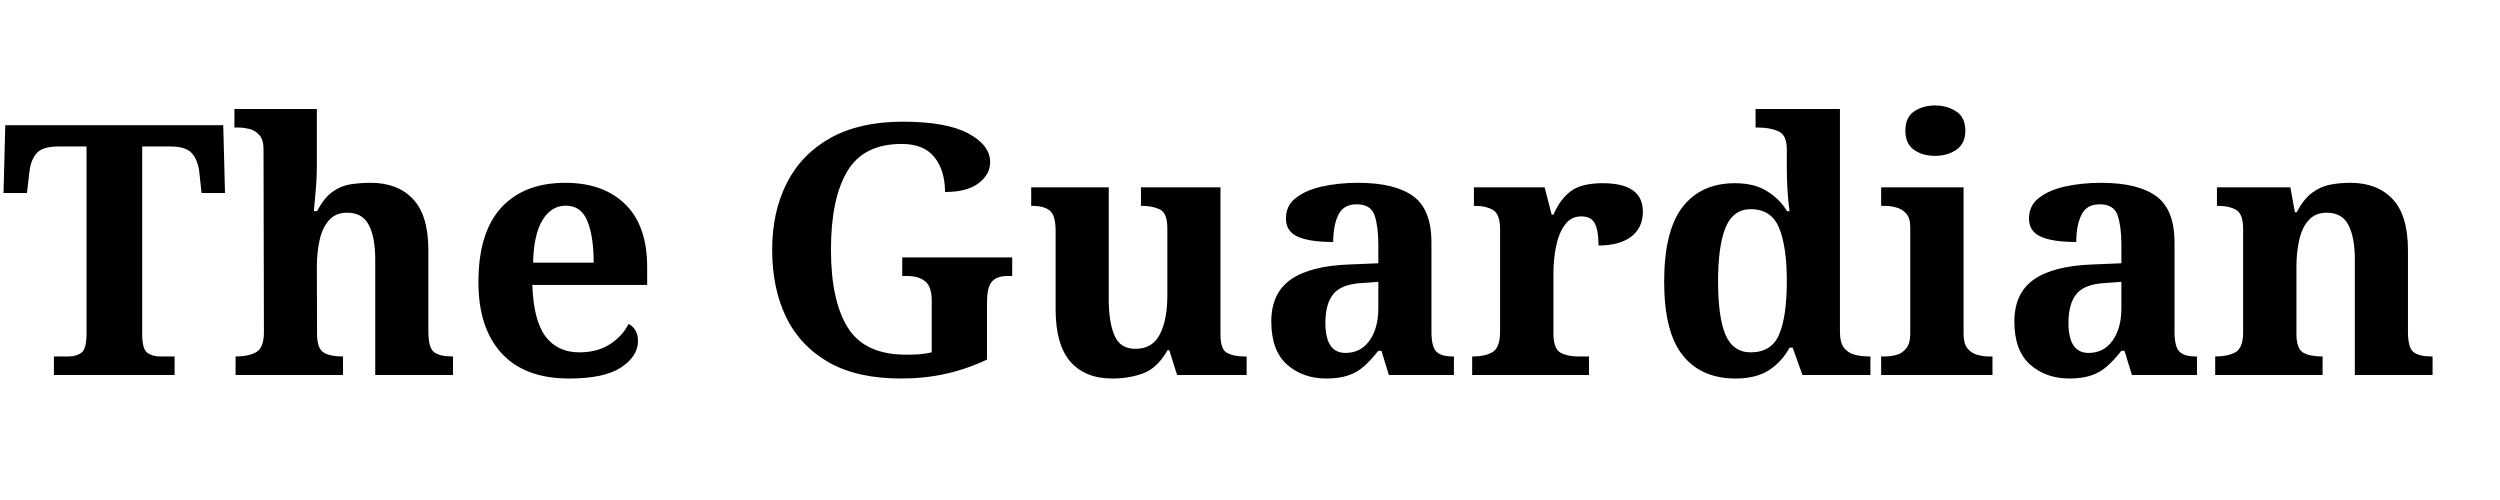
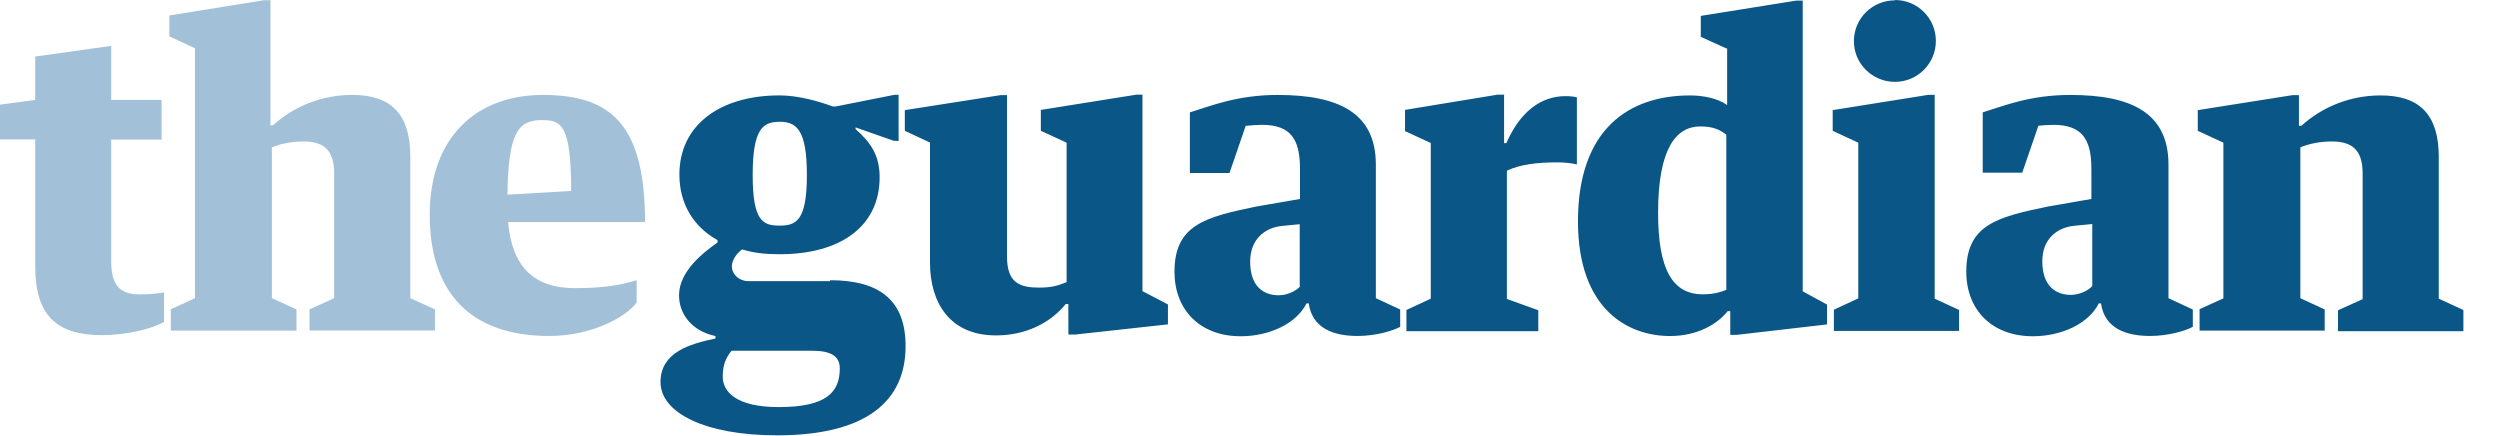
- <svg xmlns="http://www.w3.org/2000/svg" viewBox="0 0 200 40">
-   <text x="0" y="30" font-family="Georgia, serif" font-weight="900" font-size="28" fill="currentColor">The Guardian</text>
+ <svg xmlns="http://www.w3.org/2000/svg" version="1.1" width="883.18" height="153.79" id="svg10490">
+   <defs id="defs10492" />
+   <path d="M 12.44,94.17 V 49.25 H 0 V 36.97 L 12.44,35.3 V 19.98 l 26.84,-3.77 v 19.1 h 17.8 v 14 h -17.8 v 42.6 c 0,8 2.23,12.1 10.1,12.1 2.8,0 6.62,-0.3 8.57,-0.7 v 10.39 c -4.3,2.54 -13.5,4.7 -22,4.7 -16,0 -23.5,-7.05 -23.5,-24.23 z M 191.39,42.43 c 6.74,0 10.38,1.2 10.38,25.02 l -22.5,1.32 c 0.3,-21.6 3.56,-26.34 12.12,-26.34 z m -11.9,36.03 h 48.38 c 0,-34.06 -11.7,-44.92 -36.03,-44.92 -24.17,0 -40.03,15.56 -40.03,42.28 0,27.6 14.38,42.87 42.26,42.87 14.98,0 27.08,-6.7 30.84,-11.8 v -7.9 c -5.63,1.7 -11.42,2.8 -21.8,2.8 -14.65,0 -22.2,-7.6 -23.62,-23.4 z m -119.22,30.84 8.6,-3.96 v -88.3 l -9.05,-4.2 V 5.47 l 33.46,-5.4 h 2.27 v 44.18 h 0.9 c 7.3,-6.6 17.1,-10.72 28,-10.72 13.7,0 20.5,6.82 20.5,21.7 v 50.1 l 8.7,3.97 v 7.47 h -44.3 v -7.47 l 8.7,-3.97 V 61.3 c 0,-8.24 -3.6,-11.32 -10.9,-11.32 -4,0 -7.8,0.73 -11.1,2.06 v 53.3 l 8.7,3.98 v 7.47 H 60.34 v -7.5 z" id="path10468" style="fill:#a2c0d8" />
+   <path d="m 647.44,38.83 v 7.38 l 9.04,4.2 v 55 l -8.62,4 v 7.5 h 44.23 v -7.4 l -8.62,-4 v -72 h -2.27 l -33.76,5.39 z m 91.7,62.25 V 79.15 l -6.28,0.6 c -6.25,0.6 -11.37,4.75 -11.37,12.52 0,8.95 4.92,11.9 10.1,11.9 3,0 6.05,-1.48 7.54,-3.1 z M 720.1,44.44 714.4,61 H 700.44 V 39.7 c 7.54,-2.34 16.73,-6.16 30.96,-6.16 21.65,0 34.66,6.4 34.66,24.6 v 47.2 l 8.6,4 v 6.12 c -2.64,1.42 -8.62,3.23 -15.15,3.23 -8.45,0 -16.03,-2.7 -17.28,-11.5 h -0.8 c -3.6,7.2 -13.2,11.6 -23.3,11.6 -14.4,0 -23.5,-9.3 -23.5,-22.8 0,-16.6 10.9,-19.3 28.7,-23 l 15.5,-2.7 V 59.7 c 0,-10.42 -3.2,-15.6 -13.5,-15.6 -1.4,0 -3.9,0.18 -5.5,0.34 z m 56.76,64.87 8.6,-3.9 v -55 l -9.05,-4.2 v -7.3 l 33.47,-5.3 h 2.27 v 10.8 h 0.9 c 7.3,-6.6 17.1,-10.7 28,-10.7 13.7,0 20.5,6.8 20.5,21.7 v 50.1 l 8.7,4 v 7.5 h -44.3 v -7.4 l 8.7,-3.92 V 61.3 c 0,-8.24 -3.6,-11.32 -10.9,-11.32 -4,0 -7.8,0.73 -11.1,2.06 v 53.3 l 8.6,3.98 v 7.47 h -44.2 v -7.5 z m -167,-92.2 -9.02,-4.1 v -7.4 l 33.74,-5.4 h 2.27 v 102.7 l 8.6,4.7 v 7 l -32,3.7 h -2.2 v -8.4 h -0.9 c -3.4,4.3 -10.3,8.8 -20.4,8.8 -14.8,0 -32.5,-9.4 -32.5,-40.5 0,-32.7 18.1,-44.5 39.6,-44.5 4.5,0 9.8,1 13.1,3.4 v -20 z m 0,85.4 V 47.6 c -2.1,-1.6 -4.3,-2.93 -9.2,-2.93 -8.44,0 -14.9,7.6 -14.9,30.5 0,20.06 5.1,28.8 15.78,28.8 4.15,0 6.48,-0.84 8.3,-1.58 z m -334.74,41.3 c -14.74,0 -19.8,-5.2 -19.8,-10.8 0,-3.9 1.04,-6.6 3.12,-9.1 h 28.53 c 6.67,0 9.7,2 9.7,6.2 0.02,8.4 -4.65,13.7 -21.55,13.7 z m 0.23,-100.8 c 5.9,0 9.7,2.6 9.7,18.8 0,16.2 -3.81,17.89 -9.61,17.89 -5.8,0 -9.54,-1.35 -9.54,-17.87 0,-16.5 3.7,-18.8 9.58,-18.8 z m 17.9,56.3 h -29 c -3.1,0 -5.7,-2.4 -5.7,-5.2 0,-2.2 1.6,-4.5 3.6,-6 4.4,1.3 8,1.7 13.4,1.7 20.9,0 35.2,-9.5 35.2,-27.2 0,-7.9 -3.3,-12.4 -8.5,-17 v -0.6 l 13.4,4.7 1.8,0.1 V 33.5 h -1.5 l -20.63,4.1 h -1.15 c -5.14,-1.9 -12.3,-3.9 -18.8,-3.9 -20.9,0 -35.36,10.37 -35.36,27.98 0,10.73 5.4,18.72 13.47,23.14 v 0.85 c -4.66,3.28 -13.6,10.02 -13.6,18.65 0,6.3 4.16,12.53 12.86,14.4 v 0.87 c -9.15,1.9 -19.4,4.9 -19.4,15.4 0,10.8 15.65,18.8 41.16,18.8 31.7,0 45.42,-12.2 45.42,-31.5 0,-15.9 -8.8,-23.3 -26.7,-23.3 z m 203.1,-60.4 v 7.4 l 9.1,4.2 v 55 l -8.6,4 v 7.5 h 46.59 v -7.4 l -11.1,-4 V 60.3 c 4.6,-2.2 10.65,-2.94 17.9,-2.94 2.38,0 5.2,0.3 6.83,0.73 V 34.4 c -0.9,-0.3 -2.67,-0.44 -4,-0.44 -8.9,0 -16.17,5.73 -20.92,16.6 h -0.8 V 33.44 h -2.3 l -32.7,5.38 z m -37.2,62.3 v -22 l -6.2,0.6 c -6.2,0.6 -11.3,4.8 -11.3,12.6 0,9 4.9,11.9 10.1,11.9 3,0 6.06,-1.5 7.54,-3.1 z m -19.1,-56.7 -5.7,16.6 h -14 V 39.7 c 7.6,-2.34 16.8,-6.16 31,-6.16 21.7,0 34.7,6.4 34.7,24.6 v 47.2 l 8.6,4 v 6.12 c -2.6,1.42 -8.6,3.23 -15.1,3.23 -8.4,0 -16,-2.7 -17.2,-11.5 h -0.8 c -3.6,7.2 -13.2,11.6 -23.24,11.6 -14.37,0 -23.4,-9.3 -23.4,-22.8 0,-16.6 10.97,-19.3 28.76,-23 l 15.58,-2.7 V 59.7 c 0,-10.42 -3.14,-15.6 -13.5,-15.6 -1.35,0 -3.9,0.18 -5.52,0.34 z m -111.4,5.9 -9,-4.2 v -7.3 l 33.8,-5.3 h 2.3 V 90.7 c 0,9.25 4.53,10.9 11.35,10.9 5,0 7,-0.9 9.7,-1.93 V 50.4 l -9.1,-4.2 v -7.37 l 33.7,-5.38 h 2.2 v 69.4 l 9,4.7 v 7.04 l -32.8,3.6 h -2.36 l -0.03,-10.8 h -0.9 c -5.18,6.4 -13.73,11.1 -24.7,11.1 -16.3,0 -23.27,-11.6 -23.27,-25.7 V 50.4 z M 669.44,0 c 8,0 14.45,6.47 14.45,14.46 0,7.98 -6.47,14.46 -14.46,14.46 -8,0 -14.5,-6.4 -14.5,-14.4 0,-8 6.5,-14.4 14.5,-14.4 z m 196.5,112.36 17.24,0.04" id="path10470" style="fill:#0a5787" />
</svg>
